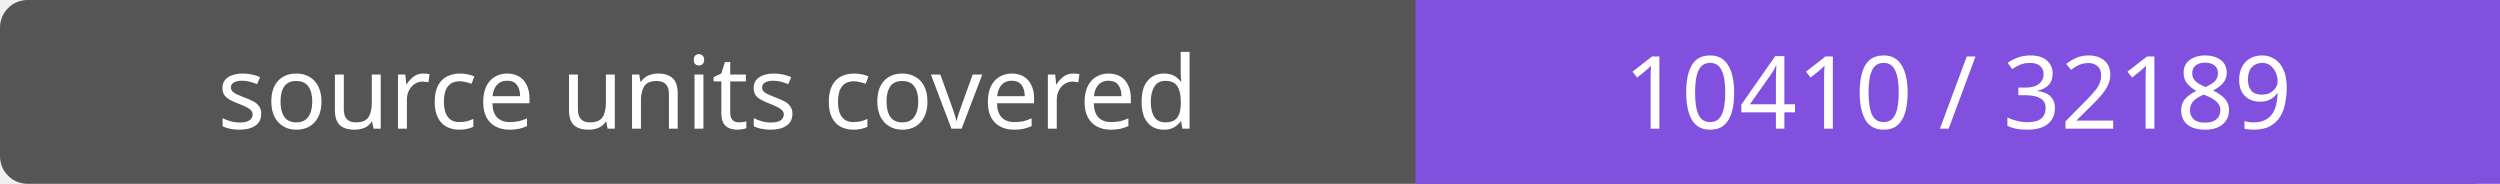
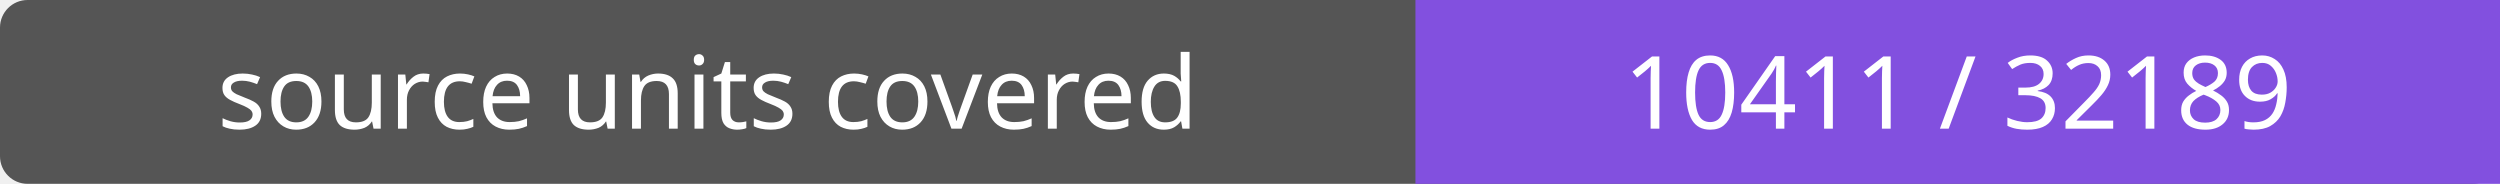
- <svg xmlns="http://www.w3.org/2000/svg" width="272" height="20" role="img" aria-label="source units covered: 10410 / 32189">
+ <svg xmlns="http://www.w3.org/2000/svg" width="272" height="20" role="img" aria-label="source units covered: 10411 / 32189">
  <rect width="272" height="20" rx="3" fill="#555" />
  <path fill="#8250df" d="M154 0h118v20H154z" />
  <g fill="#fff" text-anchor="middle" font-family="Verdana,sans-serif" font-size="11">
    <text x="77.0" y="14">source units covered</text>
-     <text x="213.0" y="14">10410 / 32189</text>
+     <text x="213.0" y="14">10411 / 32189</text>
  </g>
</svg>
